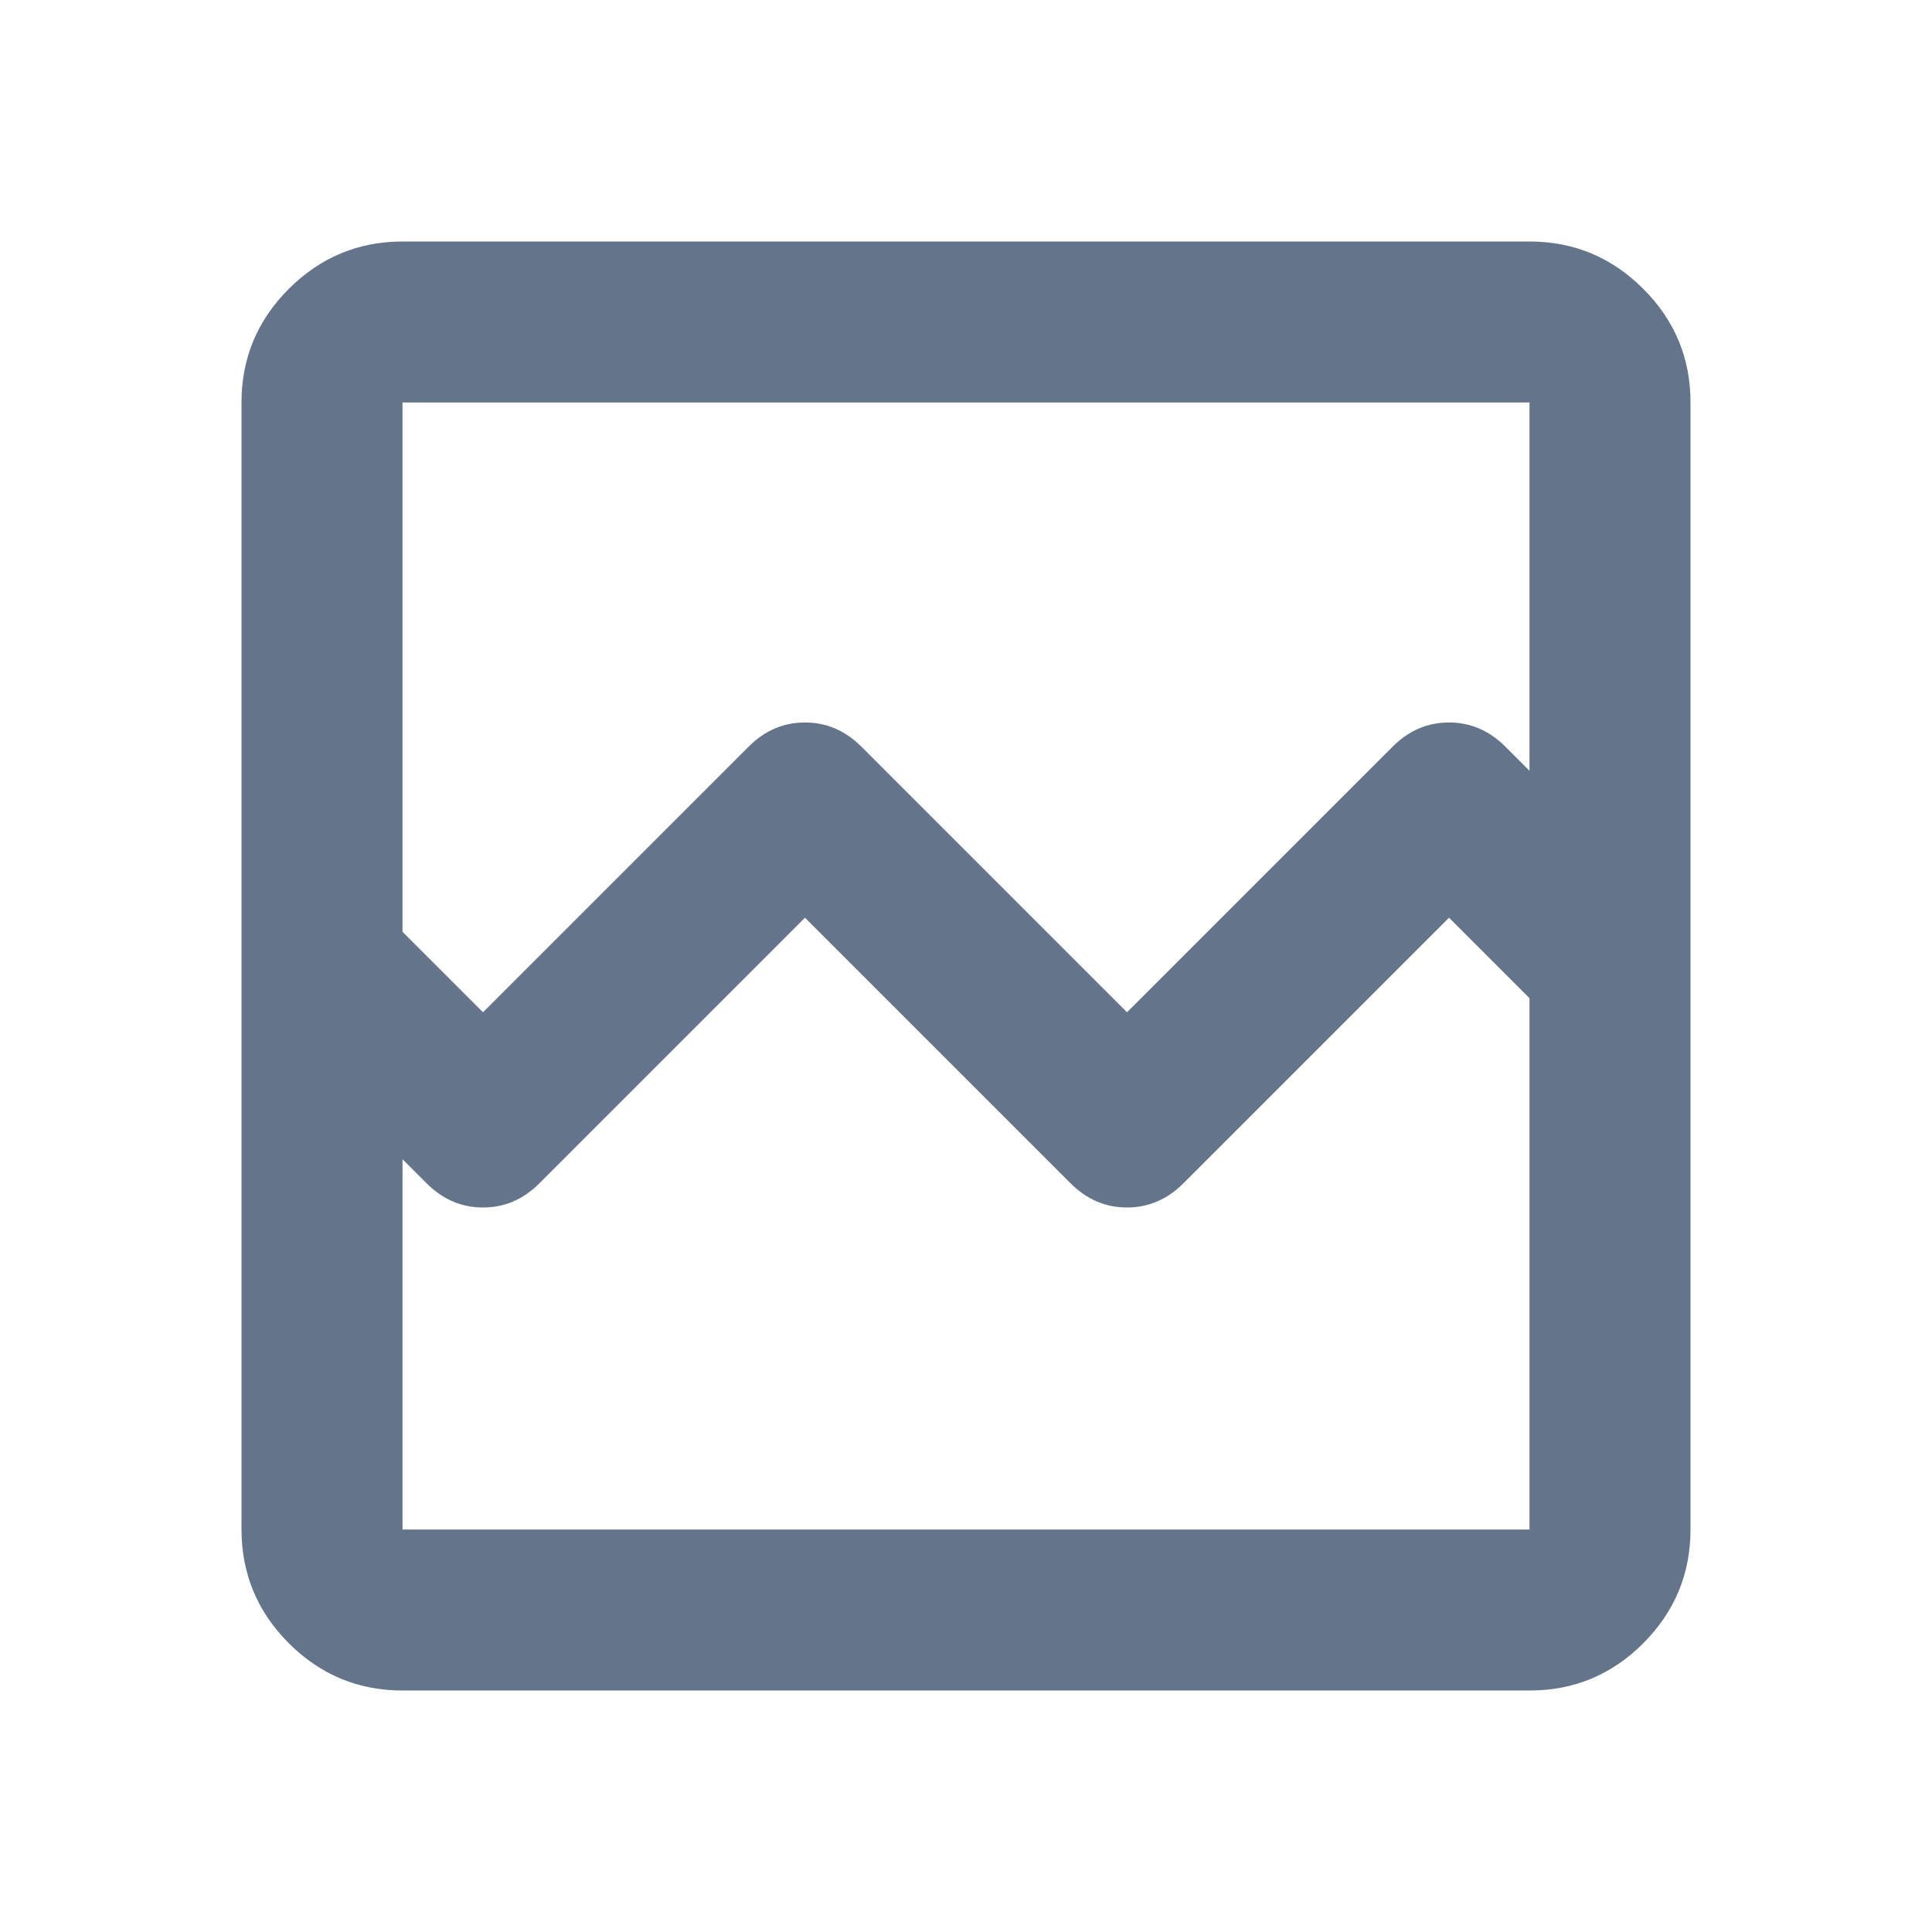
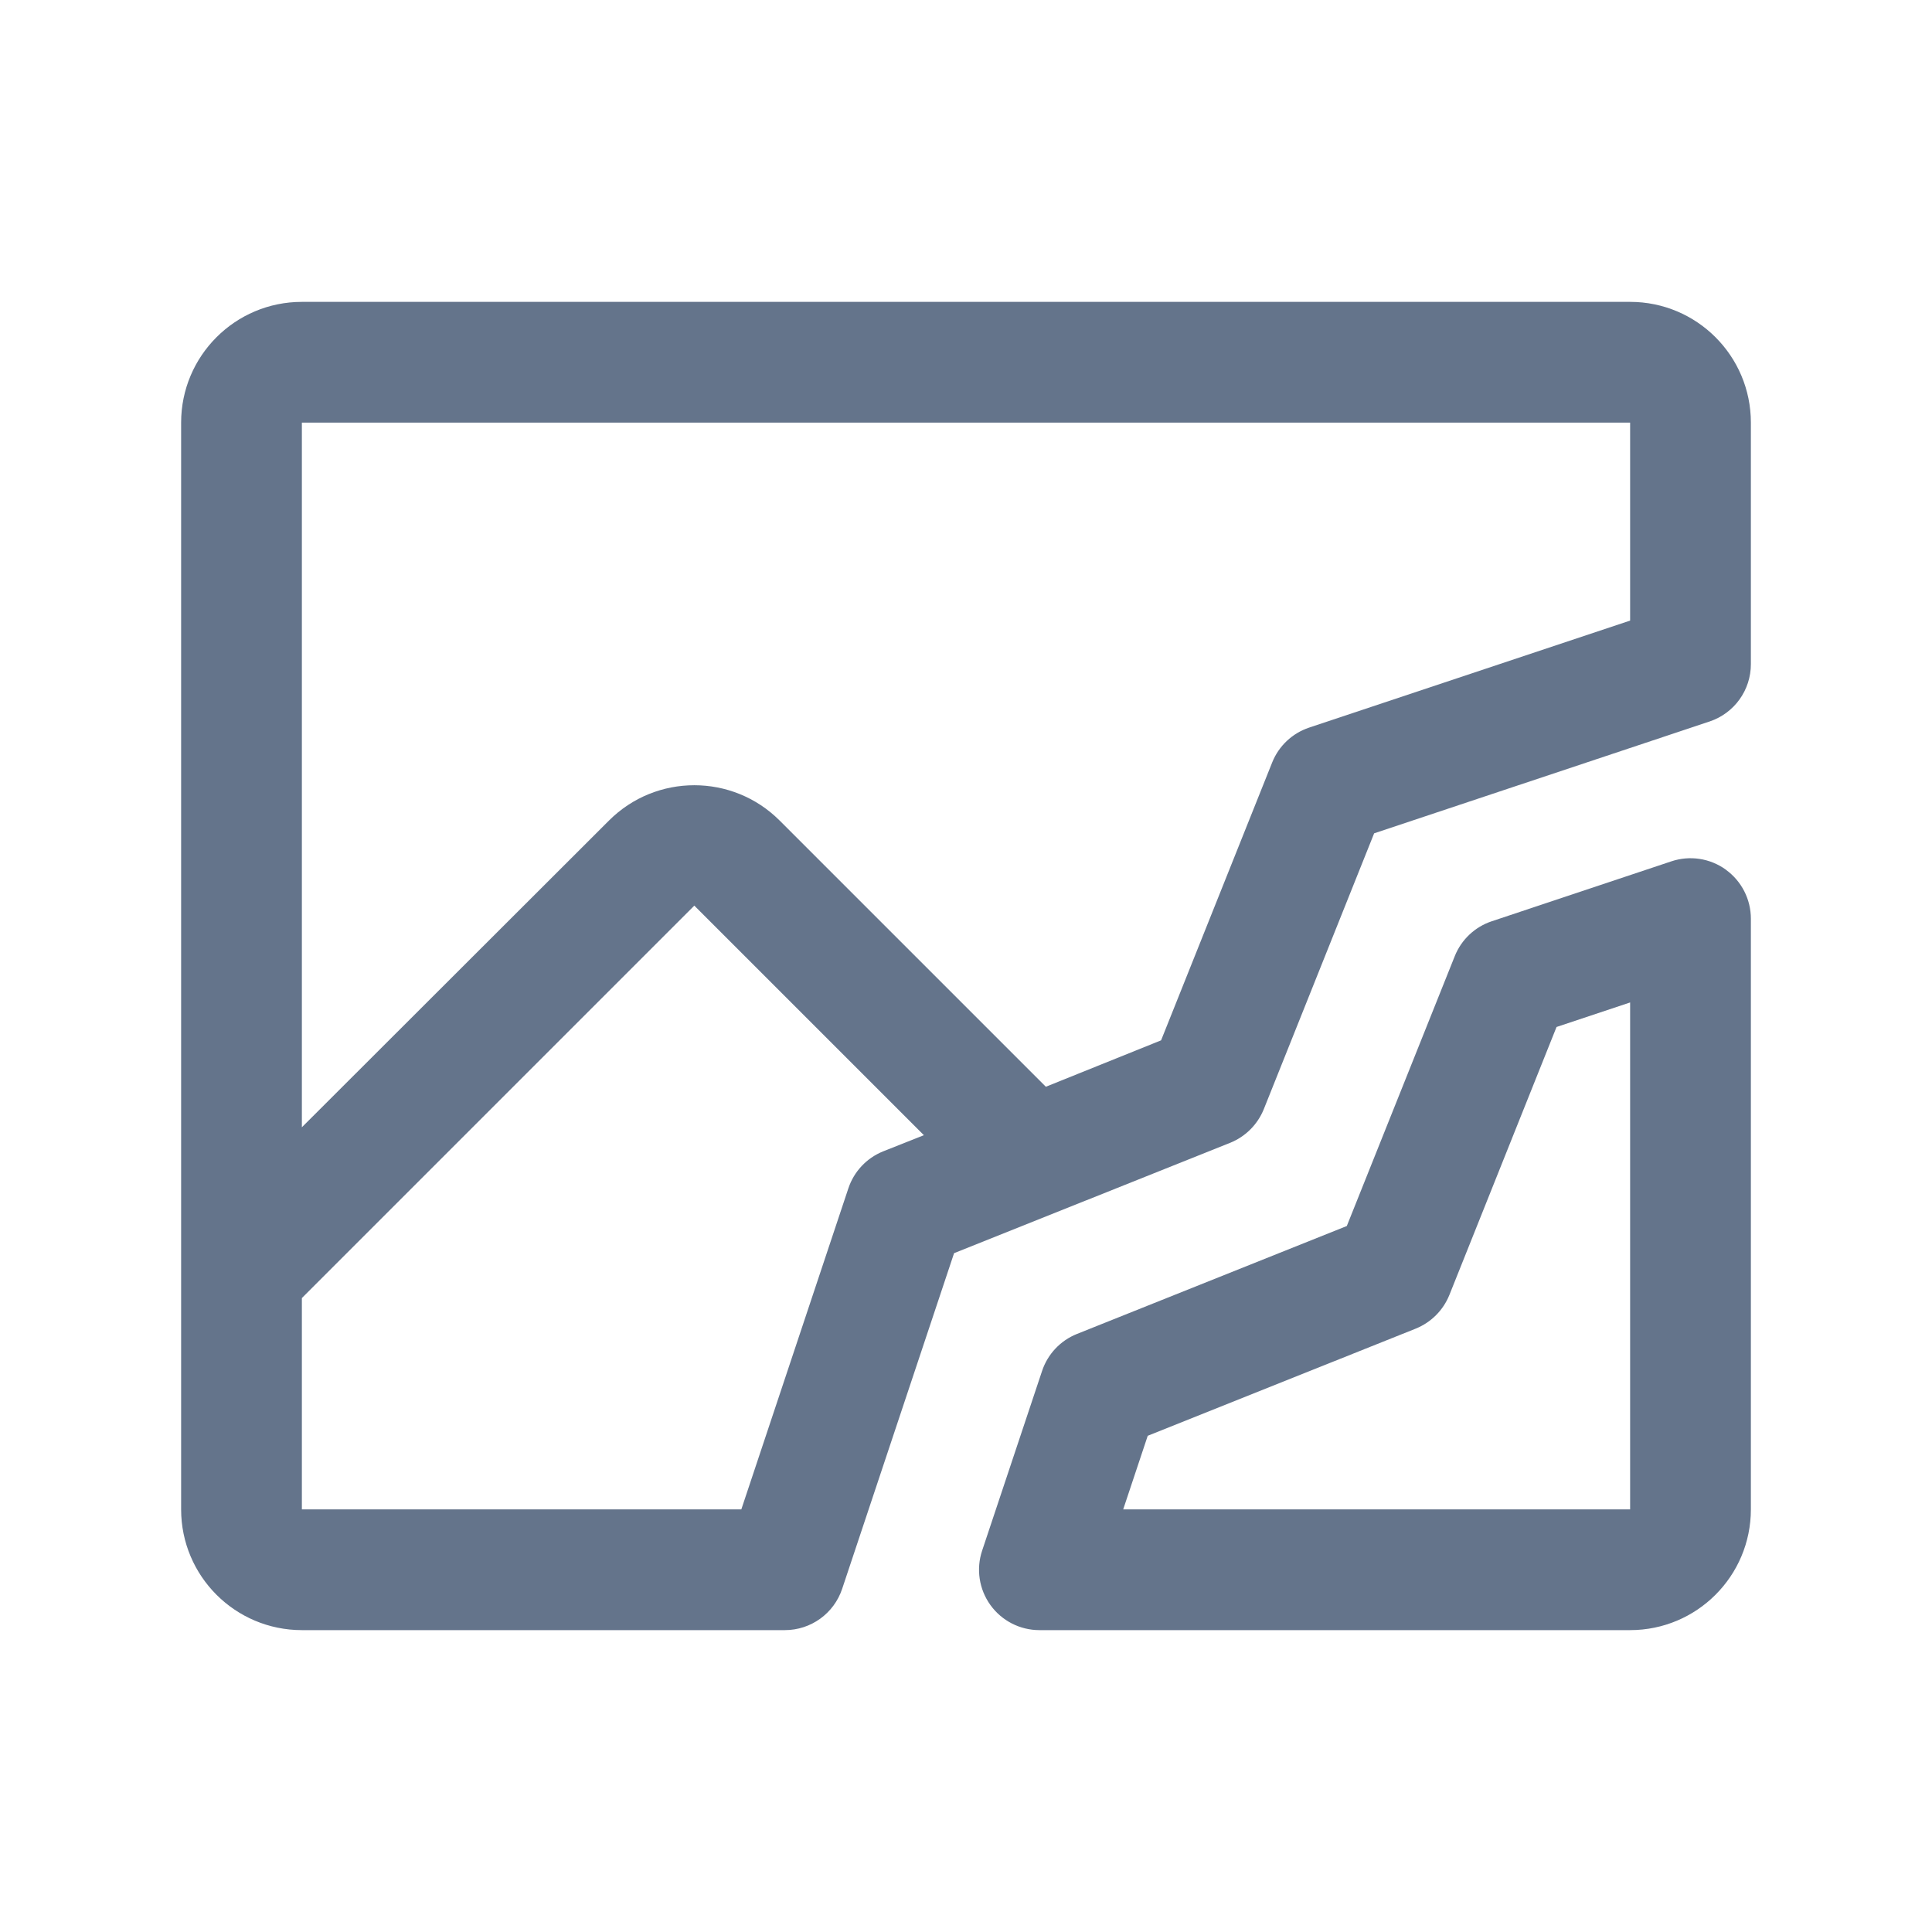
- <svg xmlns="http://www.w3.org/2000/svg" width="96" height="96" viewBox="0 0 24 24">
-   <path fill="#64748b" d="M5 21q-.825 0-1.412-.587T3 19V5q0-.825.588-1.412T5 3h14q.825 0 1.413.588T21 5v14q0 .825-.587 1.413T19 21zm1-8.425l3.3-3.3q.3-.3.7-.3t.7.3l3.3 3.3l3.3-3.3q.3-.3.7-.3t.7.3l.3.3V5H5v6.575zM5 19h14v-6.6l-1-1l-3.3 3.3q-.3.3-.7.3t-.7-.3L10 11.4l-3.3 3.3q-.3.3-.7.3t-.7-.3l-.3-.3zm0 0v-6.6v2V5z" />
+ <svg xmlns="http://www.w3.org/2000/svg" width="96" height="96" viewBox="0 0 256 256" color="#64748b" fill="currentColor">
+   <path d="M216,40H40A16,16,0,0,0,24,56V200a16,16,0,0,0,16,16h64a8,8,0,0,0,7.59-5.47l14.83-44.48L163,151.43a8.07,8.07,0,0,0,4.46-4.46l14.62-36.55,44.48-14.83A8,8,0,0,0,232,88V56A16,16,0,0,0,216,40ZM112.41,157.47,98.23,200H40V172l52-52,30.42,30.42L117,152.57A8,8,0,0,0,112.41,157.47ZM216,82.23,173.47,96.41a8,8,0,0,0-4.9,4.62l-14.72,36.82L138.58,144l-35.27-35.27a16,16,0,0,0-22.62,0L40,149.37V56H216Zm12.68,33a8,8,0,0,0-7.21-1.1l-23.8,7.94a8,8,0,0,0-4.9,4.61l-14.31,35.77-35.77,14.31a8,8,0,0,0-4.61,4.9l-7.94,23.8A8,8,0,0,0,137.73,216H216a16,16,0,0,0,16-16V121.73A8,8,0,0,0,228.68,115.24ZM216,200H148.83l3.25-9.75,35.51-14.2a8.07,8.07,0,0,0,4.46-4.46l14.2-35.51,9.75-3.25Z" />
</svg>
